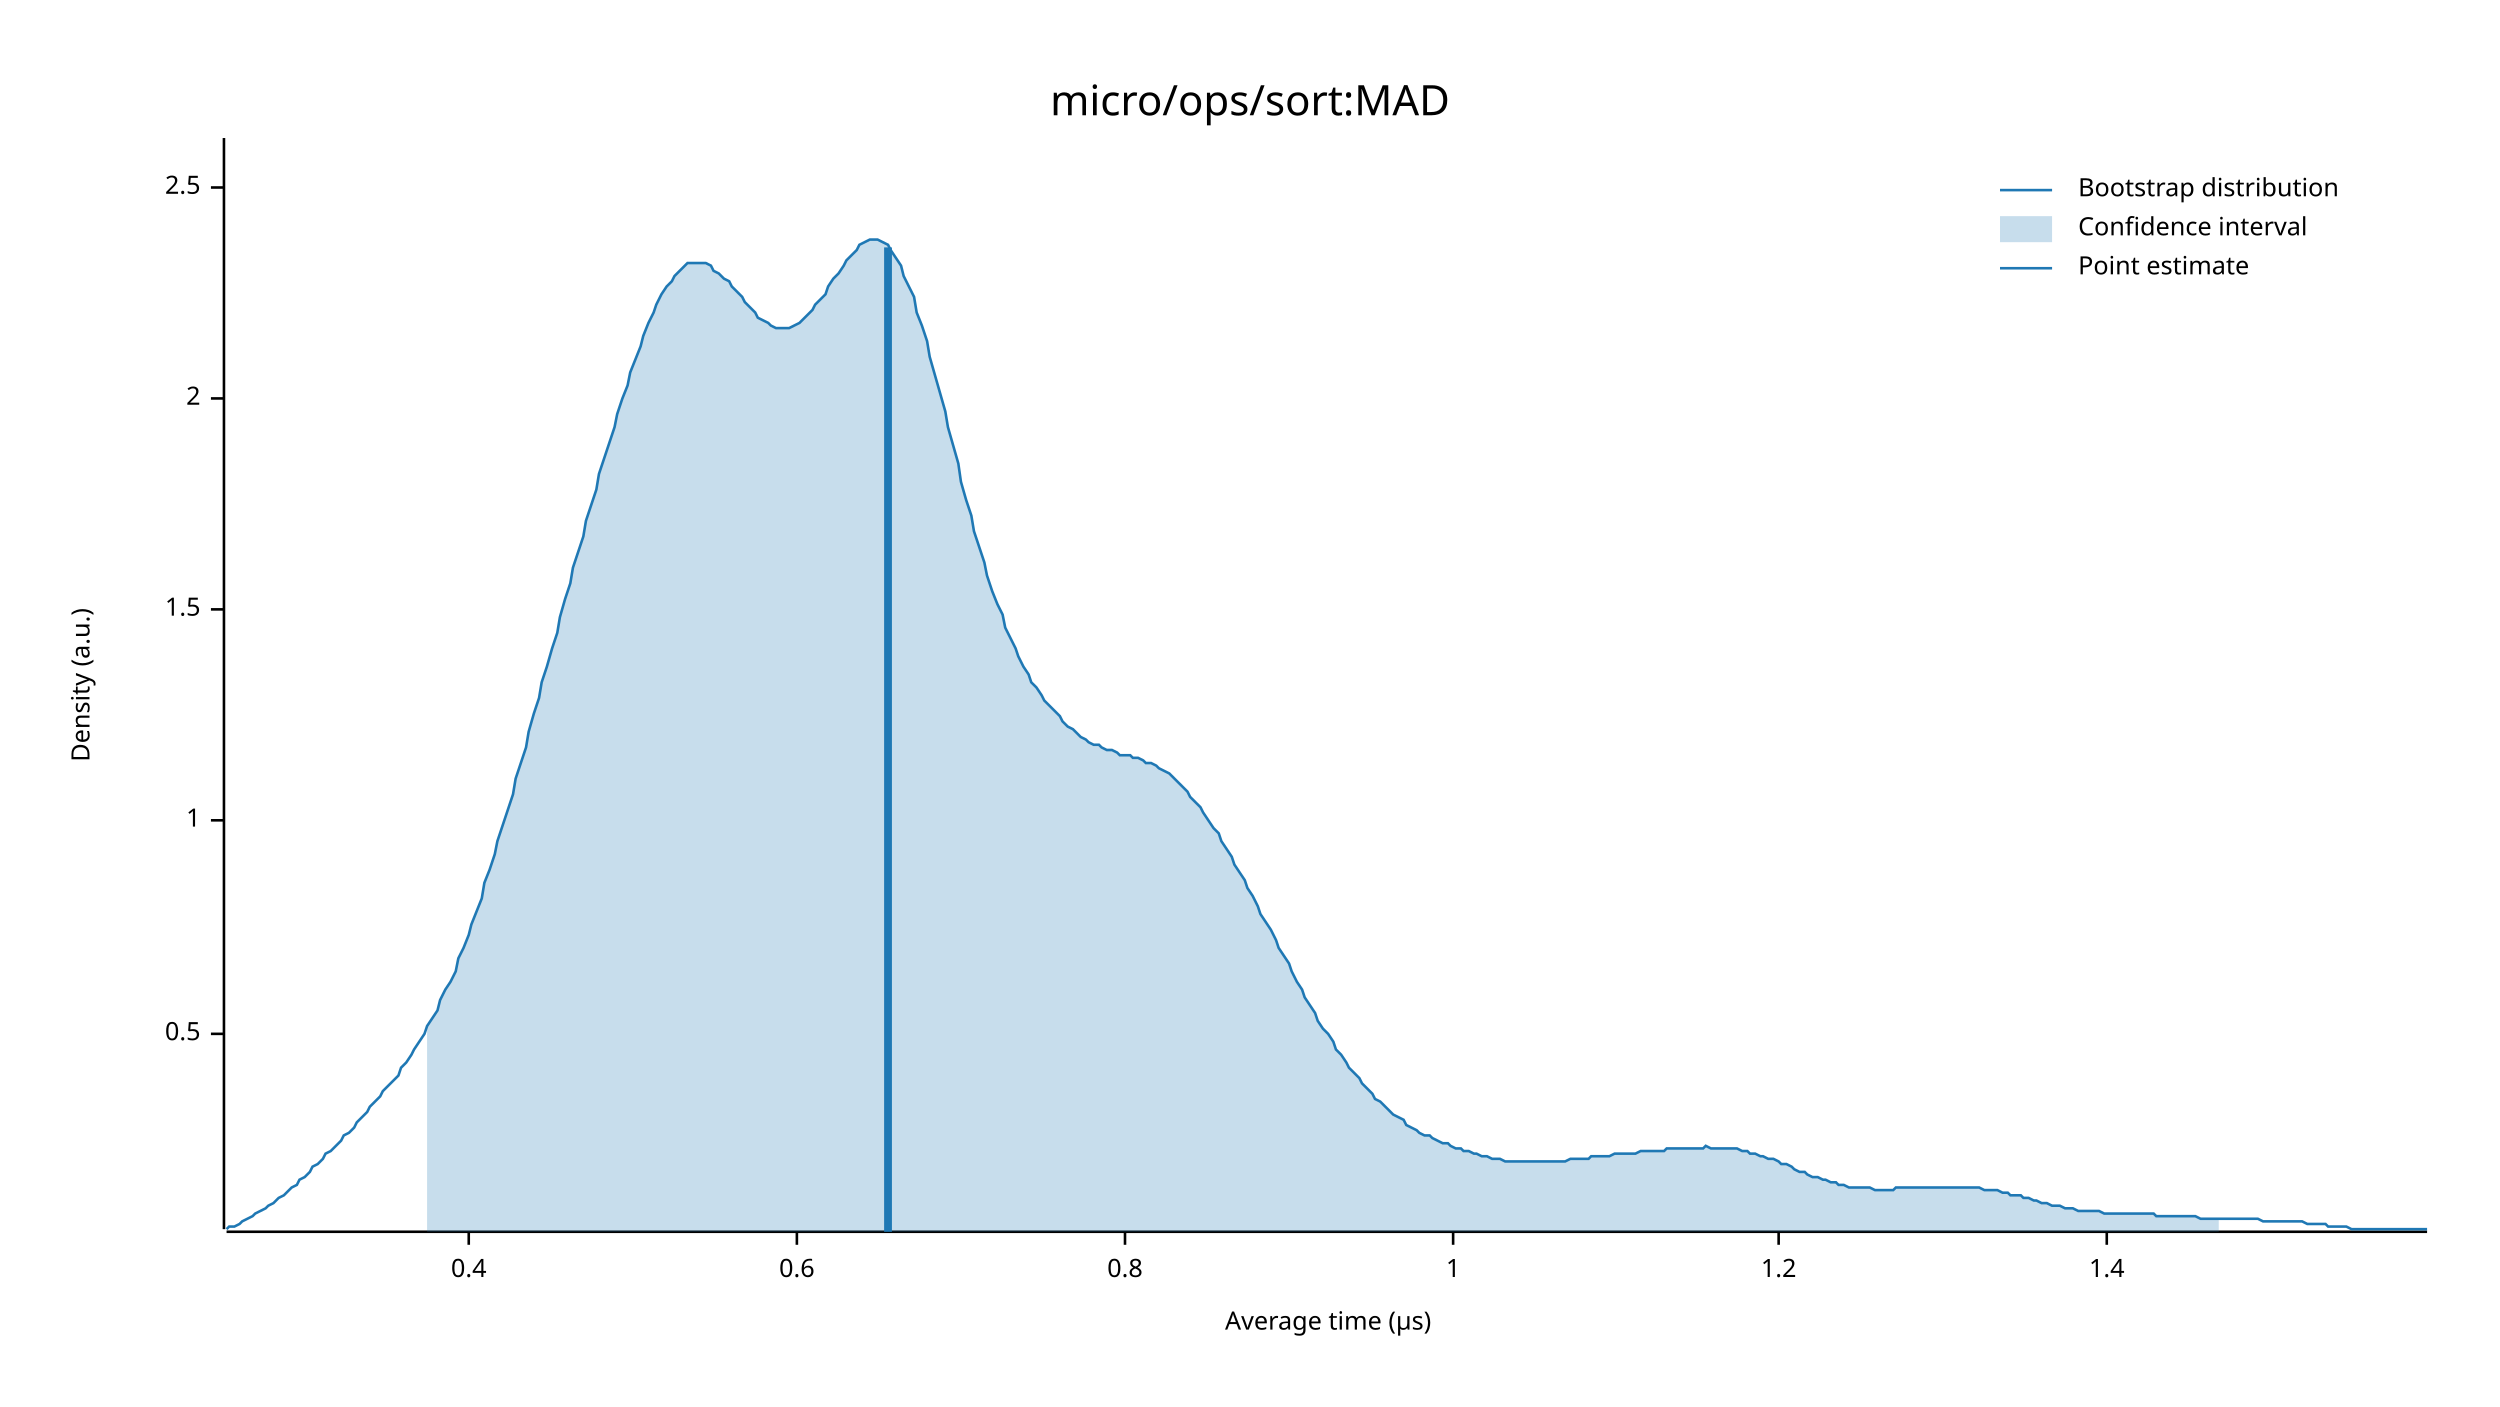
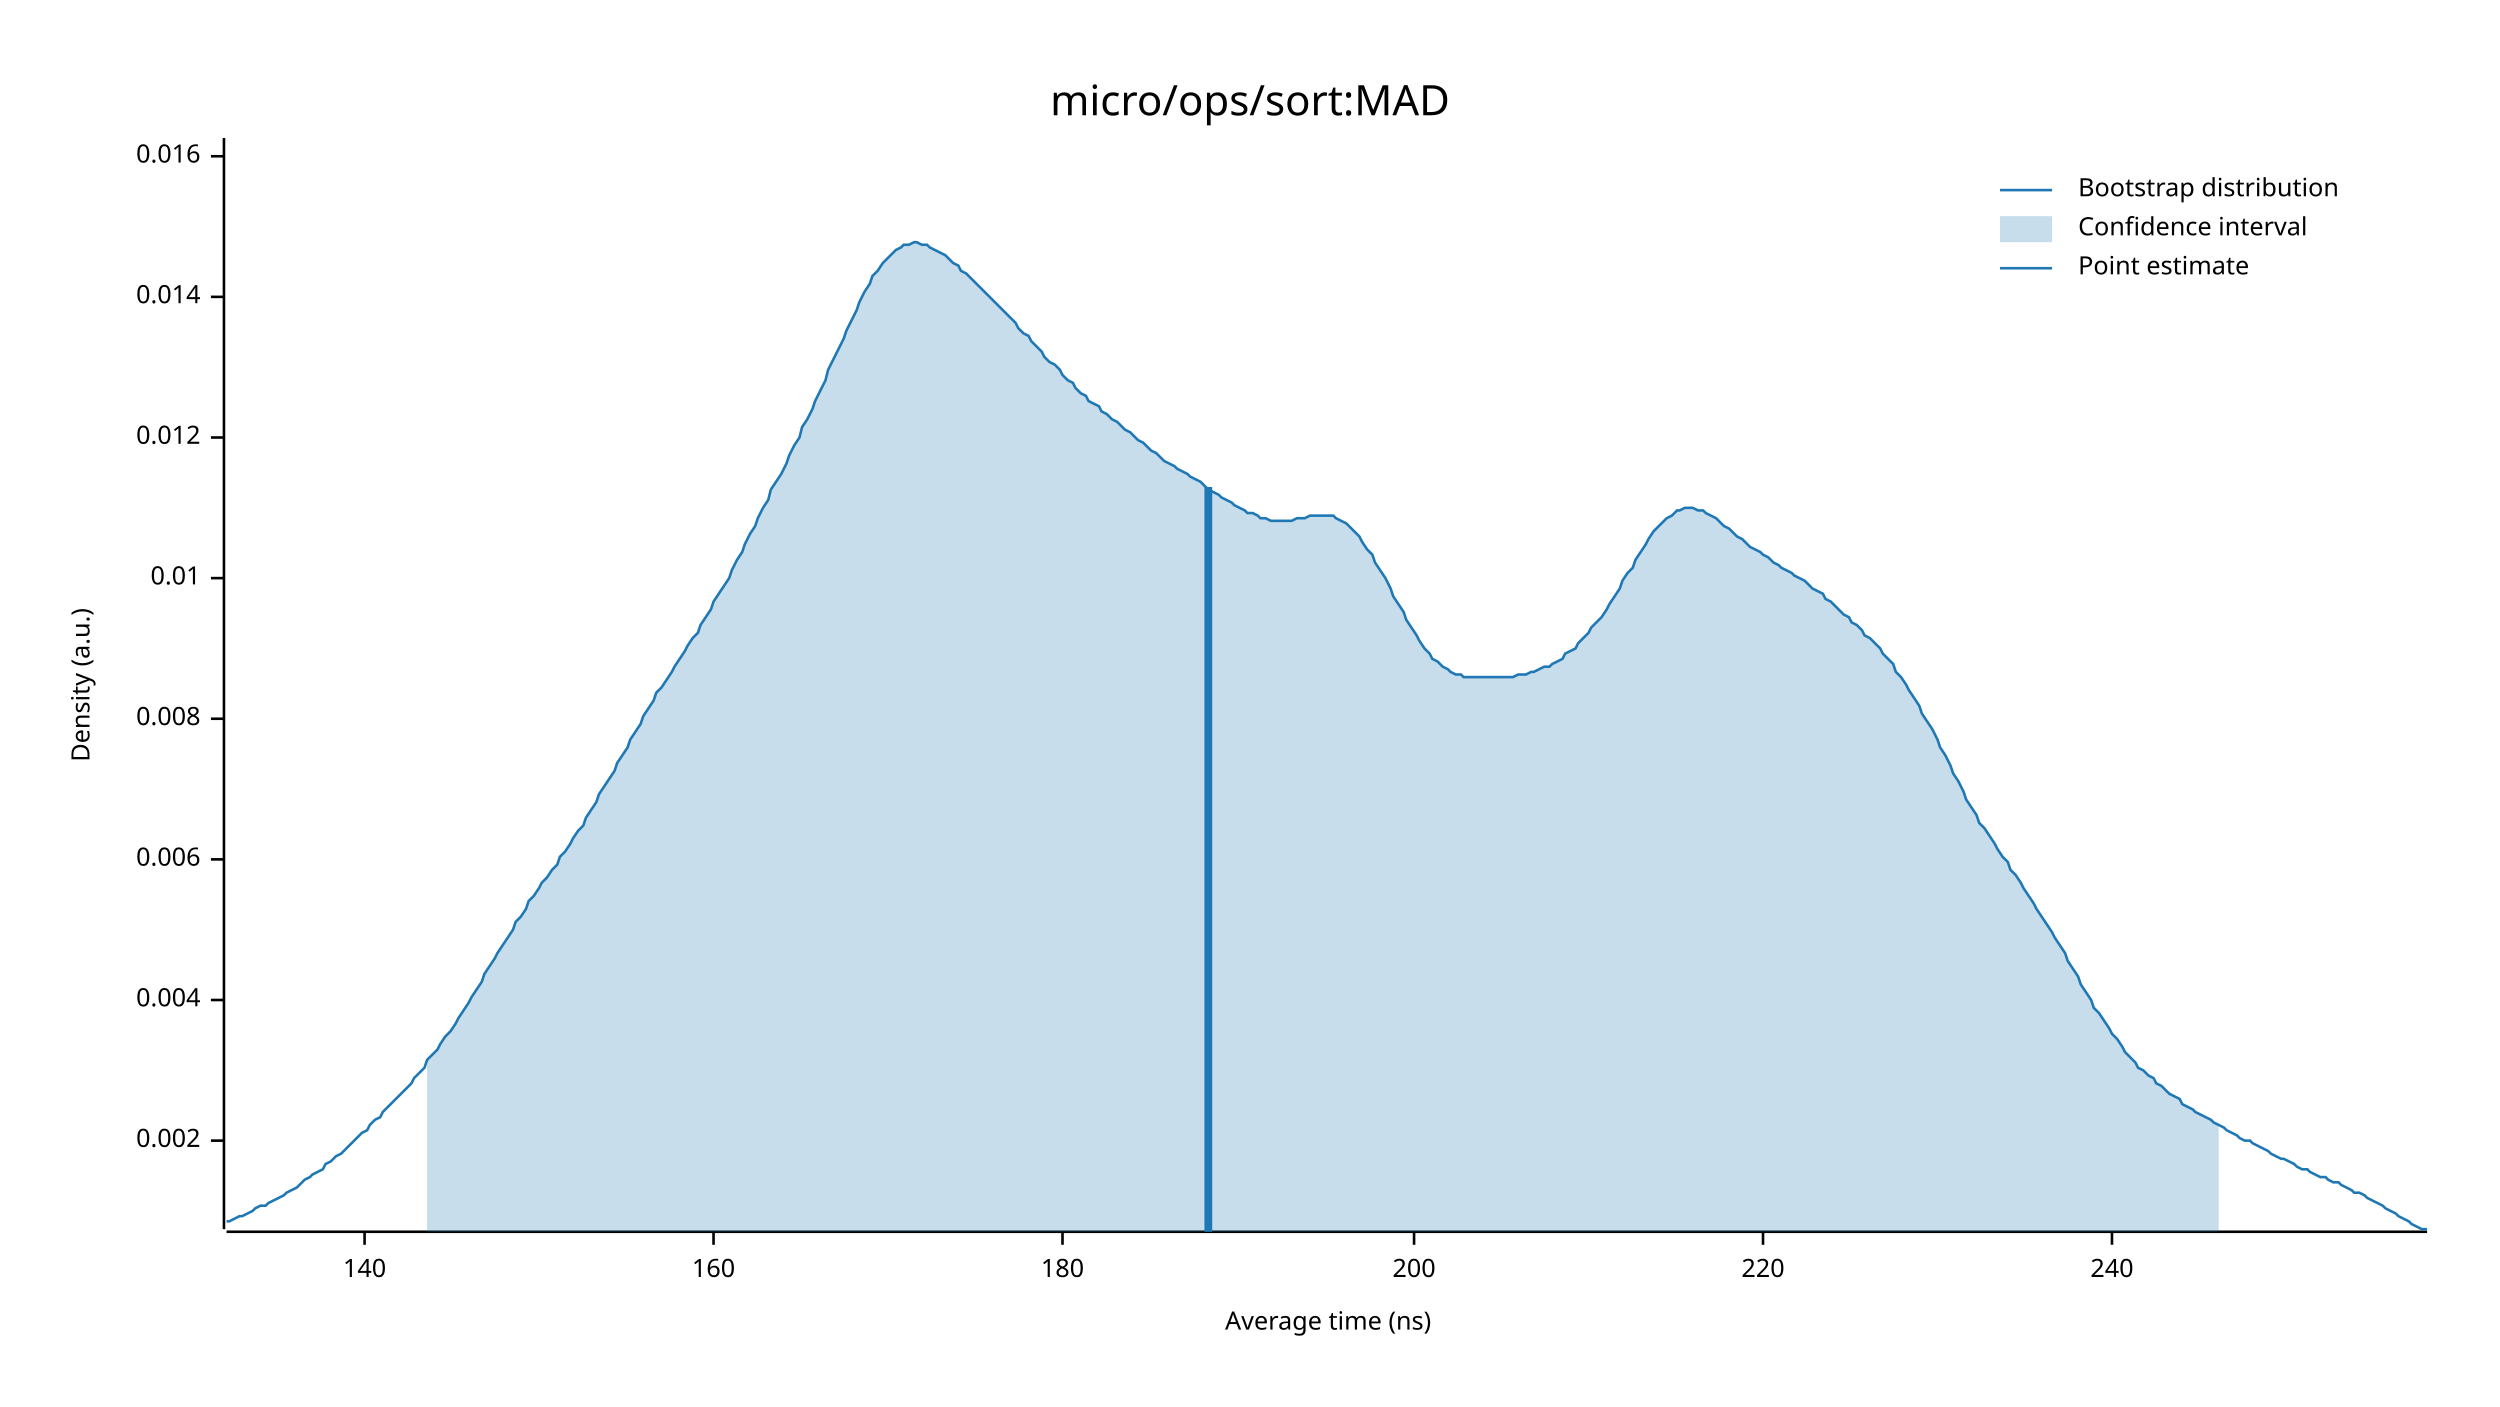
<svg xmlns="http://www.w3.org/2000/svg" width="960" height="540" viewBox="0 0 960 540">
  <text x="480" y="32" dy="0.76em" text-anchor="middle" font-family="sans-serif" font-size="16.129" opacity="1" fill="#000000">
micro/ops/sort:MAD
</text>
  <text x="27" y="263" dy="0.76em" text-anchor="middle" font-family="sans-serif" font-size="9.677" opacity="1" fill="#000000" transform="rotate(270, 27, 263)">
Density (a.u.)
</text>
  <text x="510" y="513" dy="-0.5ex" text-anchor="middle" font-family="sans-serif" font-size="9.677" opacity="1" fill="#000000">
- Average time (µs)
+ Average time (ns)
</text>
  <polyline fill="none" opacity="1" stroke="#000000" stroke-width="1" points="86,53 86,472 " />
-   <text x="77" y="397" dy="0.5ex" text-anchor="end" font-family="sans-serif" font-size="9.677" opacity="1" fill="#000000">
- 0.5
+   <text x="77" y="438" dy="0.5ex" text-anchor="end" font-family="sans-serif" font-size="9.677" opacity="1" fill="#000000">
+ 0.002
</text>
-   <polyline fill="none" opacity="1" stroke="#000000" stroke-width="1" points="81,397 86,397 " />
-   <text x="77" y="315" dy="0.5ex" text-anchor="end" font-family="sans-serif" font-size="9.677" opacity="1" fill="#000000">
- 1
+   <polyline fill="none" opacity="1" stroke="#000000" stroke-width="1" points="81,438 86,438 " />
+   <text x="77" y="384" dy="0.5ex" text-anchor="end" font-family="sans-serif" font-size="9.677" opacity="1" fill="#000000">
+ 0.004
</text>
-   <polyline fill="none" opacity="1" stroke="#000000" stroke-width="1" points="81,315 86,315 " />
-   <text x="77" y="234" dy="0.5ex" text-anchor="end" font-family="sans-serif" font-size="9.677" opacity="1" fill="#000000">
- 1.5
+   <polyline fill="none" opacity="1" stroke="#000000" stroke-width="1" points="81,384 86,384 " />
+   <text x="77" y="330" dy="0.5ex" text-anchor="end" font-family="sans-serif" font-size="9.677" opacity="1" fill="#000000">
+ 0.006
</text>
-   <polyline fill="none" opacity="1" stroke="#000000" stroke-width="1" points="81,234 86,234 " />
-   <text x="77" y="153" dy="0.5ex" text-anchor="end" font-family="sans-serif" font-size="9.677" opacity="1" fill="#000000">
- 2
+   <polyline fill="none" opacity="1" stroke="#000000" stroke-width="1" points="81,330 86,330 " />
+   <text x="77" y="276" dy="0.5ex" text-anchor="end" font-family="sans-serif" font-size="9.677" opacity="1" fill="#000000">
+ 0.008
</text>
-   <polyline fill="none" opacity="1" stroke="#000000" stroke-width="1" points="81,153 86,153 " />
-   <text x="77" y="72" dy="0.5ex" text-anchor="end" font-family="sans-serif" font-size="9.677" opacity="1" fill="#000000">
- 2.5
+   <polyline fill="none" opacity="1" stroke="#000000" stroke-width="1" points="81,276 86,276 " />
+   <text x="77" y="222" dy="0.5ex" text-anchor="end" font-family="sans-serif" font-size="9.677" opacity="1" fill="#000000">
+ 0.01
</text>
-   <polyline fill="none" opacity="1" stroke="#000000" stroke-width="1" points="81,72 86,72 " />
+   <polyline fill="none" opacity="1" stroke="#000000" stroke-width="1" points="81,222 86,222 " />
+   <text x="77" y="168" dy="0.5ex" text-anchor="end" font-family="sans-serif" font-size="9.677" opacity="1" fill="#000000">
+ 0.012
+ </text>
+   <polyline fill="none" opacity="1" stroke="#000000" stroke-width="1" points="81,168 86,168 " />
+   <text x="77" y="114" dy="0.5ex" text-anchor="end" font-family="sans-serif" font-size="9.677" opacity="1" fill="#000000">
+ 0.014
+ </text>
+   <polyline fill="none" opacity="1" stroke="#000000" stroke-width="1" points="81,114 86,114 " />
+   <text x="77" y="60" dy="0.5ex" text-anchor="end" font-family="sans-serif" font-size="9.677" opacity="1" fill="#000000">
+ 0.016
+ </text>
+   <polyline fill="none" opacity="1" stroke="#000000" stroke-width="1" points="81,60 86,60 " />
  <polyline fill="none" opacity="1" stroke="#000000" stroke-width="1" points="87,473 932,473 " />
-   <text x="180" y="483" dy="0.76em" text-anchor="middle" font-family="sans-serif" font-size="9.677" opacity="1" fill="#000000">
- 0.4
+   <text x="140" y="483" dy="0.76em" text-anchor="middle" font-family="sans-serif" font-size="9.677" opacity="1" fill="#000000">
+ 140
</text>
-   <polyline fill="none" opacity="1" stroke="#000000" stroke-width="1" points="180,473 180,478 " />
-   <text x="306" y="483" dy="0.76em" text-anchor="middle" font-family="sans-serif" font-size="9.677" opacity="1" fill="#000000">
- 0.6
+   <polyline fill="none" opacity="1" stroke="#000000" stroke-width="1" points="140,473 140,478 " />
+   <text x="274" y="483" dy="0.76em" text-anchor="middle" font-family="sans-serif" font-size="9.677" opacity="1" fill="#000000">
+ 160
</text>
-   <polyline fill="none" opacity="1" stroke="#000000" stroke-width="1" points="306,473 306,478 " />
-   <text x="432" y="483" dy="0.76em" text-anchor="middle" font-family="sans-serif" font-size="9.677" opacity="1" fill="#000000">
- 0.8
+   <polyline fill="none" opacity="1" stroke="#000000" stroke-width="1" points="274,473 274,478 " />
+   <text x="408" y="483" dy="0.76em" text-anchor="middle" font-family="sans-serif" font-size="9.677" opacity="1" fill="#000000">
+ 180
</text>
-   <polyline fill="none" opacity="1" stroke="#000000" stroke-width="1" points="432,473 432,478 " />
-   <text x="558" y="483" dy="0.76em" text-anchor="middle" font-family="sans-serif" font-size="9.677" opacity="1" fill="#000000">
- 1
+   <polyline fill="none" opacity="1" stroke="#000000" stroke-width="1" points="408,473 408,478 " />
+   <text x="543" y="483" dy="0.76em" text-anchor="middle" font-family="sans-serif" font-size="9.677" opacity="1" fill="#000000">
+ 200
</text>
-   <polyline fill="none" opacity="1" stroke="#000000" stroke-width="1" points="558,473 558,478 " />
-   <text x="683" y="483" dy="0.76em" text-anchor="middle" font-family="sans-serif" font-size="9.677" opacity="1" fill="#000000">
- 1.2
+   <polyline fill="none" opacity="1" stroke="#000000" stroke-width="1" points="543,473 543,478 " />
+   <text x="677" y="483" dy="0.76em" text-anchor="middle" font-family="sans-serif" font-size="9.677" opacity="1" fill="#000000">
+ 220
</text>
-   <polyline fill="none" opacity="1" stroke="#000000" stroke-width="1" points="683,473 683,478 " />
-   <text x="809" y="483" dy="0.76em" text-anchor="middle" font-family="sans-serif" font-size="9.677" opacity="1" fill="#000000">
- 1.4
+   <polyline fill="none" opacity="1" stroke="#000000" stroke-width="1" points="677,473 677,478 " />
+   <text x="811" y="483" dy="0.76em" text-anchor="middle" font-family="sans-serif" font-size="9.677" opacity="1" fill="#000000">
+ 240
</text>
-   <polyline fill="none" opacity="1" stroke="#000000" stroke-width="1" points="809,473 809,478 " />
-   <polyline fill="none" opacity="1" stroke="#1F78B4" stroke-width="1" points="87,472 88,471 90,471 92,470 93,469 95,468 97,467 98,466 100,465 102,464 103,463 105,462 107,460 109,459 110,458 112,456 114,455 115,453 117,452 119,450 120,448 122,447 124,445 125,443 127,442 129,440 131,438 132,436 134,435 136,433 137,431 139,429 141,427 142,425 144,423 146,421 147,419 149,417 151,415 153,413 154,410 156,408 158,405 159,403 161,400 163,397 164,394 166,391 168,388 169,384 171,380 173,377 175,373 176,368 178,364 180,359 181,355 183,350 185,345 186,339 188,334 190,328 191,323 193,317 195,311 197,305 198,299 200,293 202,287 203,281 205,274 207,268 208,262 210,256 212,249 214,243 215,237 217,230 219,224 220,218 222,212 224,206 225,200 227,194 229,188 230,182 232,176 234,170 236,164 237,159 239,153 241,148 242,143 244,138 246,133 247,129 249,124 251,120 252,117 254,113 256,110 258,108 259,106 261,104 263,102 264,101 266,101 268,101 269,101 271,101 273,102 274,104 276,105 278,107 280,108 281,110 283,112 285,114 286,116 288,118 290,120 291,122 293,123 295,124 296,125 298,126 300,126 302,126 303,126 305,125 307,124 308,123 310,121 312,119 313,117 315,115 317,113 318,110 320,107 322,105 324,102 325,100 327,98 329,96 330,94 332,93 334,92 335,92 337,92 339,93 341,94 342,96 344,99 346,102 347,106 349,110 351,114 352,120 354,125 356,131 357,137 359,144 361,151 363,158 364,164 366,171 368,178 369,185 371,192 373,198 374,204 376,210 378,216 379,221 381,227 383,232 385,236 386,241 388,245 390,249 391,252 393,256 395,259 396,262 398,264 400,267 401,269 403,271 405,273 407,275 408,277 410,279 412,280 413,281 415,283 417,284 418,285 420,286 422,286 423,287 425,288 427,288 429,289 430,290 432,290 434,290 435,291 437,291 439,292 440,293 442,293 444,294 445,295 447,296 449,297 451,299 452,300 454,302 456,304 457,306 459,308 461,310 462,312 464,315 466,318 468,320 469,323 471,326 473,329 474,332 476,335 478,338 479,341 481,344 483,348 484,351 486,354 488,357 490,361 491,364 493,367 495,370 496,373 498,377 500,380 501,383 503,386 505,389 506,392 508,395 510,397 512,400 513,403 515,405 517,408 518,410 520,412 522,414 523,416 525,418 527,420 528,422 530,423 532,425 534,427 535,428 537,429 539,430 540,432 542,433 544,434 545,435 547,436 549,436 550,437 552,438 554,439 556,439 557,440 559,441 561,441 562,442 564,442 566,443 567,443 569,444 571,444 573,445 574,445 576,445 578,446 579,446 581,446 583,446 584,446 586,446 588,446 589,446 591,446 593,446 595,446 596,446 598,446 600,446 601,446 603,445 605,445 606,445 608,445 610,445 611,444 613,444 615,444 617,444 618,444 620,443 622,443 623,443 625,443 627,443 628,443 630,442 632,442 633,442 635,442 637,442 639,442 640,441 642,441 644,441 645,441 647,441 649,441 650,441 652,441 654,441 655,440 657,441 659,441 661,441 662,441 664,441 666,441 667,441 669,442 671,442 672,443 674,443 676,444 677,444 679,445 681,445 683,446 684,447 686,447 688,448 689,449 691,450 693,450 694,451 696,452 698,452 700,453 701,453 703,454 705,454 706,455 708,455 710,456 711,456 713,456 715,456 716,456 718,456 720,457 722,457 723,457 725,457 727,457 728,456 730,456 732,456 733,456 735,456 737,456 738,456 740,456 742,456 744,456 745,456 747,456 749,456 750,456 752,456 754,456 755,456 757,456 759,456 760,456 762,457 764,457 766,457 767,457 769,458 771,458 772,459 774,459 776,459 777,460 779,460 781,461 782,461 784,462 786,462 788,463 789,463 791,463 793,464 794,464 796,464 798,465 799,465 801,465 803,465 804,465 806,465 808,466 810,466 811,466 813,466 815,466 816,466 818,466 820,466 821,466 823,466 825,466 827,466 828,467 830,467 832,467 833,467 835,467 837,467 838,467 840,467 842,467 843,467 845,468 847,468 849,468 850,468 852,468 854,468 855,468 857,468 859,468 860,468 862,468 864,468 865,468 867,468 869,469 871,469 872,469 874,469 876,469 877,469 879,469 881,469 882,469 884,469 886,470 887,470 889,470 891,470 893,470 894,471 896,471 898,471 899,471 901,471 903,472 904,472 906,472 908,472 909,472 911,472 913,472 915,472 916,472 918,472 920,472 921,472 923,472 925,472 926,472 928,472 930,472 932,472 " />
-   <polygon opacity="0.25" fill="#1F78B4" points="164,394 166,391 168,388 169,384 171,380 173,377 175,373 176,368 178,364 180,359 181,355 183,350 185,345 186,339 188,334 190,328 191,323 193,317 195,311 197,305 198,299 200,293 202,287 203,281 205,274 207,268 208,262 210,256 212,249 214,243 215,237 217,230 219,224 220,218 222,212 224,206 225,200 227,194 229,188 230,182 232,176 234,170 236,164 237,159 239,153 241,148 242,143 244,138 246,133 247,129 249,124 251,120 252,117 254,113 256,110 258,108 259,106 261,104 263,102 264,101 266,101 268,101 269,101 271,101 273,102 274,104 276,105 278,107 280,108 281,110 283,112 285,114 286,116 288,118 290,120 291,122 293,123 295,124 296,125 298,126 300,126 302,126 303,126 305,125 307,124 308,123 310,121 312,119 313,117 315,115 317,113 318,110 320,107 322,105 324,102 325,100 327,98 329,96 330,94 332,93 334,92 335,92 337,92 339,93 341,94 342,96 344,99 346,102 347,106 349,110 351,114 352,120 354,125 356,131 357,137 359,144 361,151 363,158 364,164 366,171 368,178 369,185 371,192 373,198 374,204 376,210 378,216 379,221 381,227 383,232 385,236 386,241 388,245 390,249 391,252 393,256 395,259 396,262 398,264 400,267 401,269 403,271 405,273 407,275 408,277 410,279 412,280 413,281 415,283 417,284 418,285 420,286 422,286 423,287 425,288 427,288 429,289 430,290 432,290 434,290 435,291 437,291 439,292 440,293 442,293 444,294 445,295 447,296 449,297 451,299 452,300 454,302 456,304 457,306 459,308 461,310 462,312 464,315 466,318 468,320 469,323 471,326 473,329 474,332 476,335 478,338 479,341 481,344 483,348 484,351 486,354 488,357 490,361 491,364 493,367 495,370 496,373 498,377 500,380 501,383 503,386 505,389 506,392 508,395 510,397 512,400 513,403 515,405 517,408 518,410 520,412 522,414 523,416 525,418 527,420 528,422 530,423 532,425 534,427 535,428 537,429 539,430 540,432 542,433 544,434 545,435 547,436 549,436 550,437 552,438 554,439 556,439 557,440 559,441 561,441 562,442 564,442 566,443 567,443 569,444 571,444 573,445 574,445 576,445 578,446 579,446 581,446 583,446 584,446 586,446 588,446 589,446 591,446 593,446 595,446 596,446 598,446 600,446 601,446 603,445 605,445 606,445 608,445 610,445 611,444 613,444 615,444 617,444 618,444 620,443 622,443 623,443 625,443 627,443 628,443 630,442 632,442 633,442 635,442 637,442 639,442 640,441 642,441 644,441 645,441 647,441 649,441 650,441 652,441 654,441 655,440 657,441 659,441 661,441 662,441 664,441 666,441 667,441 669,442 671,442 672,443 674,443 676,444 677,444 679,445 681,445 683,446 684,447 686,447 688,448 689,449 691,450 693,450 694,451 696,452 698,452 700,453 701,453 703,454 705,454 706,455 708,455 710,456 711,456 713,456 715,456 716,456 718,456 720,457 722,457 723,457 725,457 727,457 728,456 730,456 732,456 733,456 735,456 737,456 738,456 740,456 742,456 744,456 745,456 747,456 749,456 750,456 752,456 754,456 755,456 757,456 759,456 760,456 762,457 764,457 766,457 767,457 769,458 771,458 772,459 774,459 776,459 777,460 779,460 781,461 782,461 784,462 786,462 788,463 789,463 791,463 793,464 794,464 796,464 798,465 799,465 801,465 803,465 804,465 806,465 808,466 810,466 811,466 813,466 815,466 816,466 818,466 820,466 821,466 823,466 825,466 827,466 828,467 830,467 832,467 833,467 835,467 837,467 838,467 840,467 842,467 843,467 845,468 847,468 849,468 850,468 852,468 852,473 164,473 " />
-   <polyline fill="none" opacity="1" stroke="#1F78B4" stroke-width="3" points="341,473 341,95 " />
+   <polyline fill="none" opacity="1" stroke="#000000" stroke-width="1" points="811,473 811,478 " />
+   <polyline fill="none" opacity="1" stroke="#1F78B4" stroke-width="1" points="87,469 88,469 90,468 92,467 93,467 95,466 97,465 98,464 100,463 102,463 103,462 105,461 107,460 109,459 110,458 112,457 114,456 115,455 117,453 119,452 120,451 122,450 124,449 125,447 127,446 129,444 131,443 132,442 134,440 136,438 137,437 139,435 141,434 142,432 144,430 146,429 147,427 149,425 151,423 153,421 154,420 156,418 158,416 159,414 161,412 163,410 164,407 166,405 168,403 169,401 171,398 173,396 175,393 176,391 178,388 180,385 181,383 183,380 185,377 186,374 188,371 190,368 191,366 193,363 195,360 197,357 198,354 200,352 202,349 203,346 205,344 207,341 208,339 210,337 212,334 214,332 215,329 217,327 219,324 220,322 222,319 224,317 225,314 227,311 229,308 230,305 232,302 234,299 236,296 237,293 239,290 241,287 242,284 244,281 246,278 247,275 249,272 251,269 252,266 254,264 256,261 258,258 259,256 261,253 263,250 264,248 266,245 268,243 269,240 271,237 273,234 274,231 276,228 278,225 280,222 281,219 283,215 285,212 286,209 288,205 290,202 291,199 293,195 295,192 296,188 298,185 300,182 302,178 303,175 305,171 307,168 308,164 310,161 312,157 313,154 315,150 317,146 318,142 320,138 322,134 324,130 325,127 327,123 329,119 330,116 332,112 334,109 335,106 337,104 339,101 341,99 342,98 344,96 346,95 347,94 349,94 351,93 352,93 354,94 356,94 357,95 359,96 361,97 363,98 364,99 366,101 368,102 369,104 371,105 373,107 374,108 376,110 378,112 379,113 381,115 383,117 385,119 386,120 388,122 390,124 391,126 393,128 395,129 396,131 398,133 400,135 401,137 403,139 405,140 407,142 408,144 410,146 412,147 413,149 415,151 417,152 418,154 420,155 422,156 423,158 425,159 427,161 429,162 430,163 432,165 434,166 435,167 437,169 439,170 440,171 442,173 444,174 445,175 447,177 449,178 451,179 452,180 454,181 456,182 457,183 459,184 461,185 462,186 464,188 466,189 468,190 469,191 471,192 473,193 474,194 476,195 478,196 479,197 481,197 483,198 484,199 486,199 488,200 490,200 491,200 493,200 495,200 496,200 498,199 500,199 501,199 503,198 505,198 506,198 508,198 510,198 512,198 513,199 515,200 517,201 518,202 520,204 522,206 523,208 525,211 527,213 528,216 530,219 532,222 534,226 535,229 537,232 539,235 540,238 542,241 544,244 545,246 547,249 549,251 550,253 552,254 554,256 556,257 557,258 559,259 561,259 562,260 564,260 566,260 567,260 569,260 571,260 573,260 574,260 576,260 578,260 579,260 581,260 583,259 584,259 586,259 588,258 589,258 591,257 593,256 595,256 596,255 598,254 600,253 601,251 603,250 605,249 606,247 608,245 610,243 611,241 613,239 615,237 617,234 618,232 620,229 622,226 623,223 625,220 627,218 628,215 630,212 632,209 633,207 635,204 637,202 639,200 640,199 642,198 644,196 645,196 647,195 649,195 650,195 652,196 654,196 655,197 657,198 659,199 661,201 662,202 664,203 666,205 667,206 669,207 671,209 672,210 674,211 676,212 677,213 679,214 681,216 683,217 684,218 686,219 688,220 689,221 691,222 693,223 694,224 696,226 698,227 700,228 701,230 703,231 705,233 706,234 708,236 710,237 711,239 713,240 715,242 716,244 718,245 720,247 722,249 723,251 725,253 727,255 728,258 730,260 732,263 733,265 735,268 737,271 738,274 740,277 742,280 744,284 745,287 747,290 749,294 750,297 752,300 754,304 755,307 757,310 759,313 760,316 762,318 764,321 766,324 767,326 769,329 771,331 772,334 774,336 776,339 777,341 779,344 781,347 782,349 784,352 786,355 788,358 789,360 791,363 793,366 794,369 796,372 798,375 799,378 801,381 803,384 804,387 806,389 808,392 810,395 811,397 813,399 815,402 816,404 818,406 820,408 821,410 823,411 825,413 827,414 828,416 830,417 832,419 833,420 835,421 837,422 838,424 840,425 842,426 843,427 845,428 847,429 849,430 850,431 852,432 854,433 855,434 857,435 859,436 860,437 862,438 864,438 865,439 867,440 869,441 871,442 872,443 874,444 876,445 877,445 879,446 881,447 882,448 884,449 886,449 887,450 889,451 891,452 893,452 894,453 896,454 898,454 899,455 901,456 903,457 904,458 906,458 908,459 909,460 911,461 913,462 915,463 916,464 918,465 920,466 921,467 923,468 925,469 926,470 928,471 930,472 932,472 " />
+   <polygon opacity="0.25" fill="#1F78B4" points="164,407 166,405 168,403 169,401 171,398 173,396 175,393 176,391 178,388 180,385 181,383 183,380 185,377 186,374 188,371 190,368 191,366 193,363 195,360 197,357 198,354 200,352 202,349 203,346 205,344 207,341 208,339 210,337 212,334 214,332 215,329 217,327 219,324 220,322 222,319 224,317 225,314 227,311 229,308 230,305 232,302 234,299 236,296 237,293 239,290 241,287 242,284 244,281 246,278 247,275 249,272 251,269 252,266 254,264 256,261 258,258 259,256 261,253 263,250 264,248 266,245 268,243 269,240 271,237 273,234 274,231 276,228 278,225 280,222 281,219 283,215 285,212 286,209 288,205 290,202 291,199 293,195 295,192 296,188 298,185 300,182 302,178 303,175 305,171 307,168 308,164 310,161 312,157 313,154 315,150 317,146 318,142 320,138 322,134 324,130 325,127 327,123 329,119 330,116 332,112 334,109 335,106 337,104 339,101 341,99 342,98 344,96 346,95 347,94 349,94 351,93 352,93 354,94 356,94 357,95 359,96 361,97 363,98 364,99 366,101 368,102 369,104 371,105 373,107 374,108 376,110 378,112 379,113 381,115 383,117 385,119 386,120 388,122 390,124 391,126 393,128 395,129 396,131 398,133 400,135 401,137 403,139 405,140 407,142 408,144 410,146 412,147 413,149 415,151 417,152 418,154 420,155 422,156 423,158 425,159 427,161 429,162 430,163 432,165 434,166 435,167 437,169 439,170 440,171 442,173 444,174 445,175 447,177 449,178 451,179 452,180 454,181 456,182 457,183 459,184 461,185 462,186 464,188 466,189 468,190 469,191 471,192 473,193 474,194 476,195 478,196 479,197 481,197 483,198 484,199 486,199 488,200 490,200 491,200 493,200 495,200 496,200 498,199 500,199 501,199 503,198 505,198 506,198 508,198 510,198 512,198 513,199 515,200 517,201 518,202 520,204 522,206 523,208 525,211 527,213 528,216 530,219 532,222 534,226 535,229 537,232 539,235 540,238 542,241 544,244 545,246 547,249 549,251 550,253 552,254 554,256 556,257 557,258 559,259 561,259 562,260 564,260 566,260 567,260 569,260 571,260 573,260 574,260 576,260 578,260 579,260 581,260 583,259 584,259 586,259 588,258 589,258 591,257 593,256 595,256 596,255 598,254 600,253 601,251 603,250 605,249 606,247 608,245 610,243 611,241 613,239 615,237 617,234 618,232 620,229 622,226 623,223 625,220 627,218 628,215 630,212 632,209 633,207 635,204 637,202 639,200 640,199 642,198 644,196 645,196 647,195 649,195 650,195 652,196 654,196 655,197 657,198 659,199 661,201 662,202 664,203 666,205 667,206 669,207 671,209 672,210 674,211 676,212 677,213 679,214 681,216 683,217 684,218 686,219 688,220 689,221 691,222 693,223 694,224 696,226 698,227 700,228 701,230 703,231 705,233 706,234 708,236 710,237 711,239 713,240 715,242 716,244 718,245 720,247 722,249 723,251 725,253 727,255 728,258 730,260 732,263 733,265 735,268 737,271 738,274 740,277 742,280 744,284 745,287 747,290 749,294 750,297 752,300 754,304 755,307 757,310 759,313 760,316 762,318 764,321 766,324 767,326 769,329 771,331 772,334 774,336 776,339 777,341 779,344 781,347 782,349 784,352 786,355 788,358 789,360 791,363 793,366 794,369 796,372 798,375 799,378 801,381 803,384 804,387 806,389 808,392 810,395 811,397 813,399 815,402 816,404 818,406 820,408 821,410 823,411 825,413 827,414 828,416 830,417 832,419 833,420 835,421 837,422 838,424 840,425 842,426 843,427 845,428 847,429 849,430 850,431 852,432 852,473 164,473 " />
+   <polyline fill="none" opacity="1" stroke="#1F78B4" stroke-width="3" points="464,473 464,187 " />
  <text x="798" y="68" dy="0.76em" text-anchor="start" font-family="sans-serif" font-size="9.677" opacity="1" fill="#000000">
Bootstrap distribution
</text>
  <text x="798" y="83" dy="0.76em" text-anchor="start" font-family="sans-serif" font-size="9.677" opacity="1" fill="#000000">
Confidence interval
</text>
  <text x="798" y="98" dy="0.76em" text-anchor="start" font-family="sans-serif" font-size="9.677" opacity="1" fill="#000000">
Point estimate
</text>
  <polyline fill="none" opacity="1" stroke="#1F78B4" stroke-width="1" points="768,73 788,73 " />
  <rect x="768" y="83" width="20" height="10" opacity="0.25" fill="#1F78B4" stroke="none" />
  <polyline fill="none" opacity="1" stroke="#1F78B4" stroke-width="1" points="768,103 788,103 " />
</svg>
